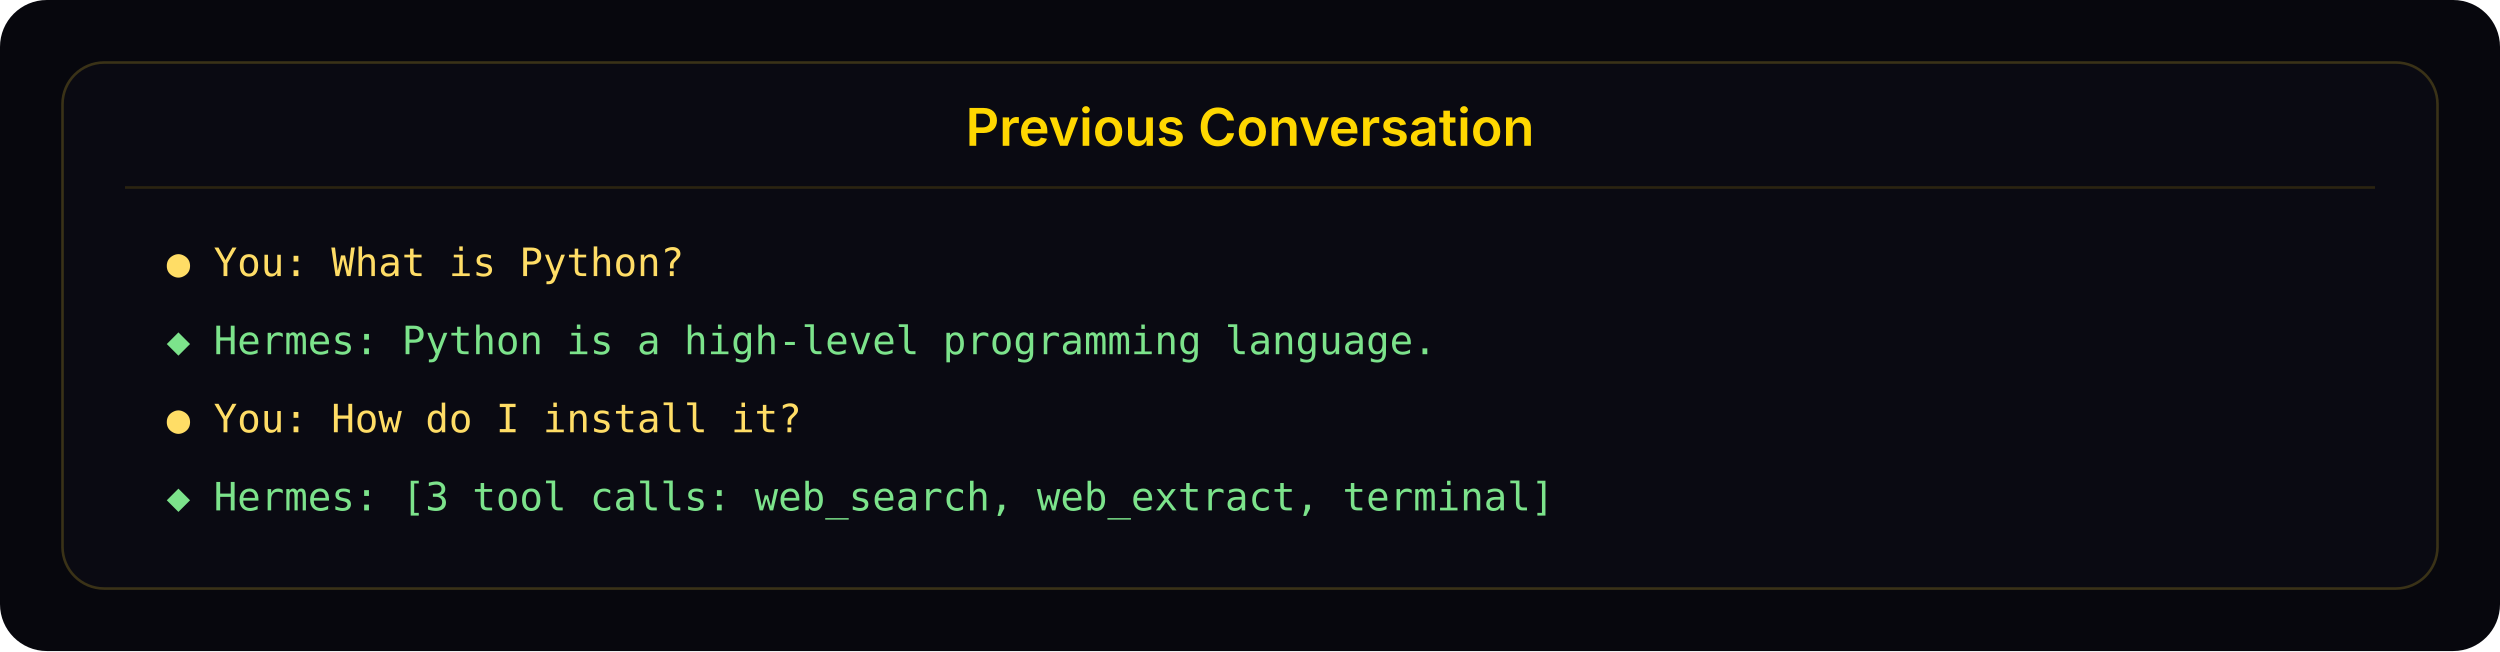
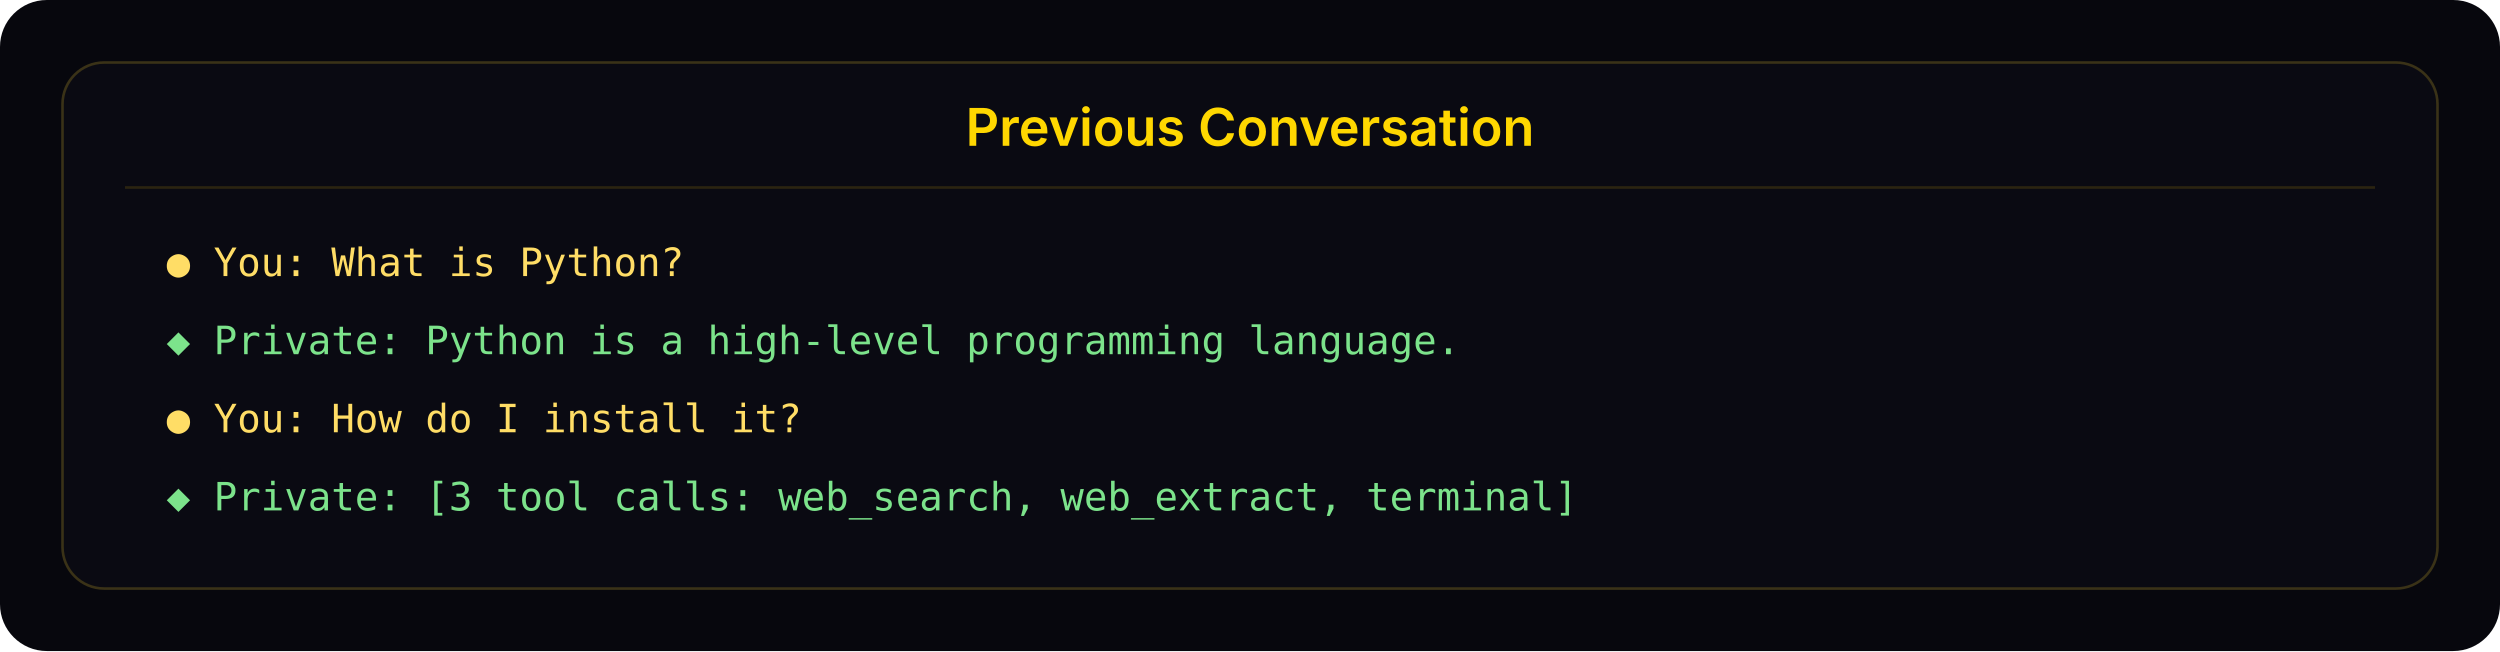
<svg xmlns="http://www.w3.org/2000/svg" width="960" height="250" viewBox="0 0 960 250" role="img" aria-labelledby="title desc">
  <rect width="960" height="250" rx="18" fill="#07070d" />
  <rect x="24" y="24" width="912" height="202" rx="16" fill="#0a0a12" stroke="#3a3217" />
  <text x="480" y="56" text-anchor="middle" fill="#ffd700" font-family="Inter, sans-serif" font-size="20" font-weight="600">Previous Conversation</text>
  <line x1="48" y1="72" x2="912" y2="72" stroke="#2b2410" />
  <text x="64" y="106" fill="#ffdd66" font-family="JetBrains Mono, monospace" font-size="15">● You: What is Python?</text>
-   <text x="64" y="136" fill="#7ce38b" font-family="JetBrains Mono, monospace" font-size="15">◆ Hermes: Python is a high-level programming language.</text>
+   <text x="64" y="136" fill="#7ce38b" font-family="JetBrains Mono, monospace" font-size="15">◆ Private: Python is a high-level programming language.</text>
  <text x="64" y="166" fill="#ffdd66" font-family="JetBrains Mono, monospace" font-size="15">● You: How do I install it?</text>
-   <text x="64" y="196" fill="#7ce38b" font-family="JetBrains Mono, monospace" font-size="15">◆ Hermes: [3 tool calls: web_search, web_extract, terminal]</text>
+   <text x="64" y="196" fill="#7ce38b" font-family="JetBrains Mono, monospace" font-size="15">◆ Private: [3 tool calls: web_search, web_extract, terminal]</text>
</svg>
